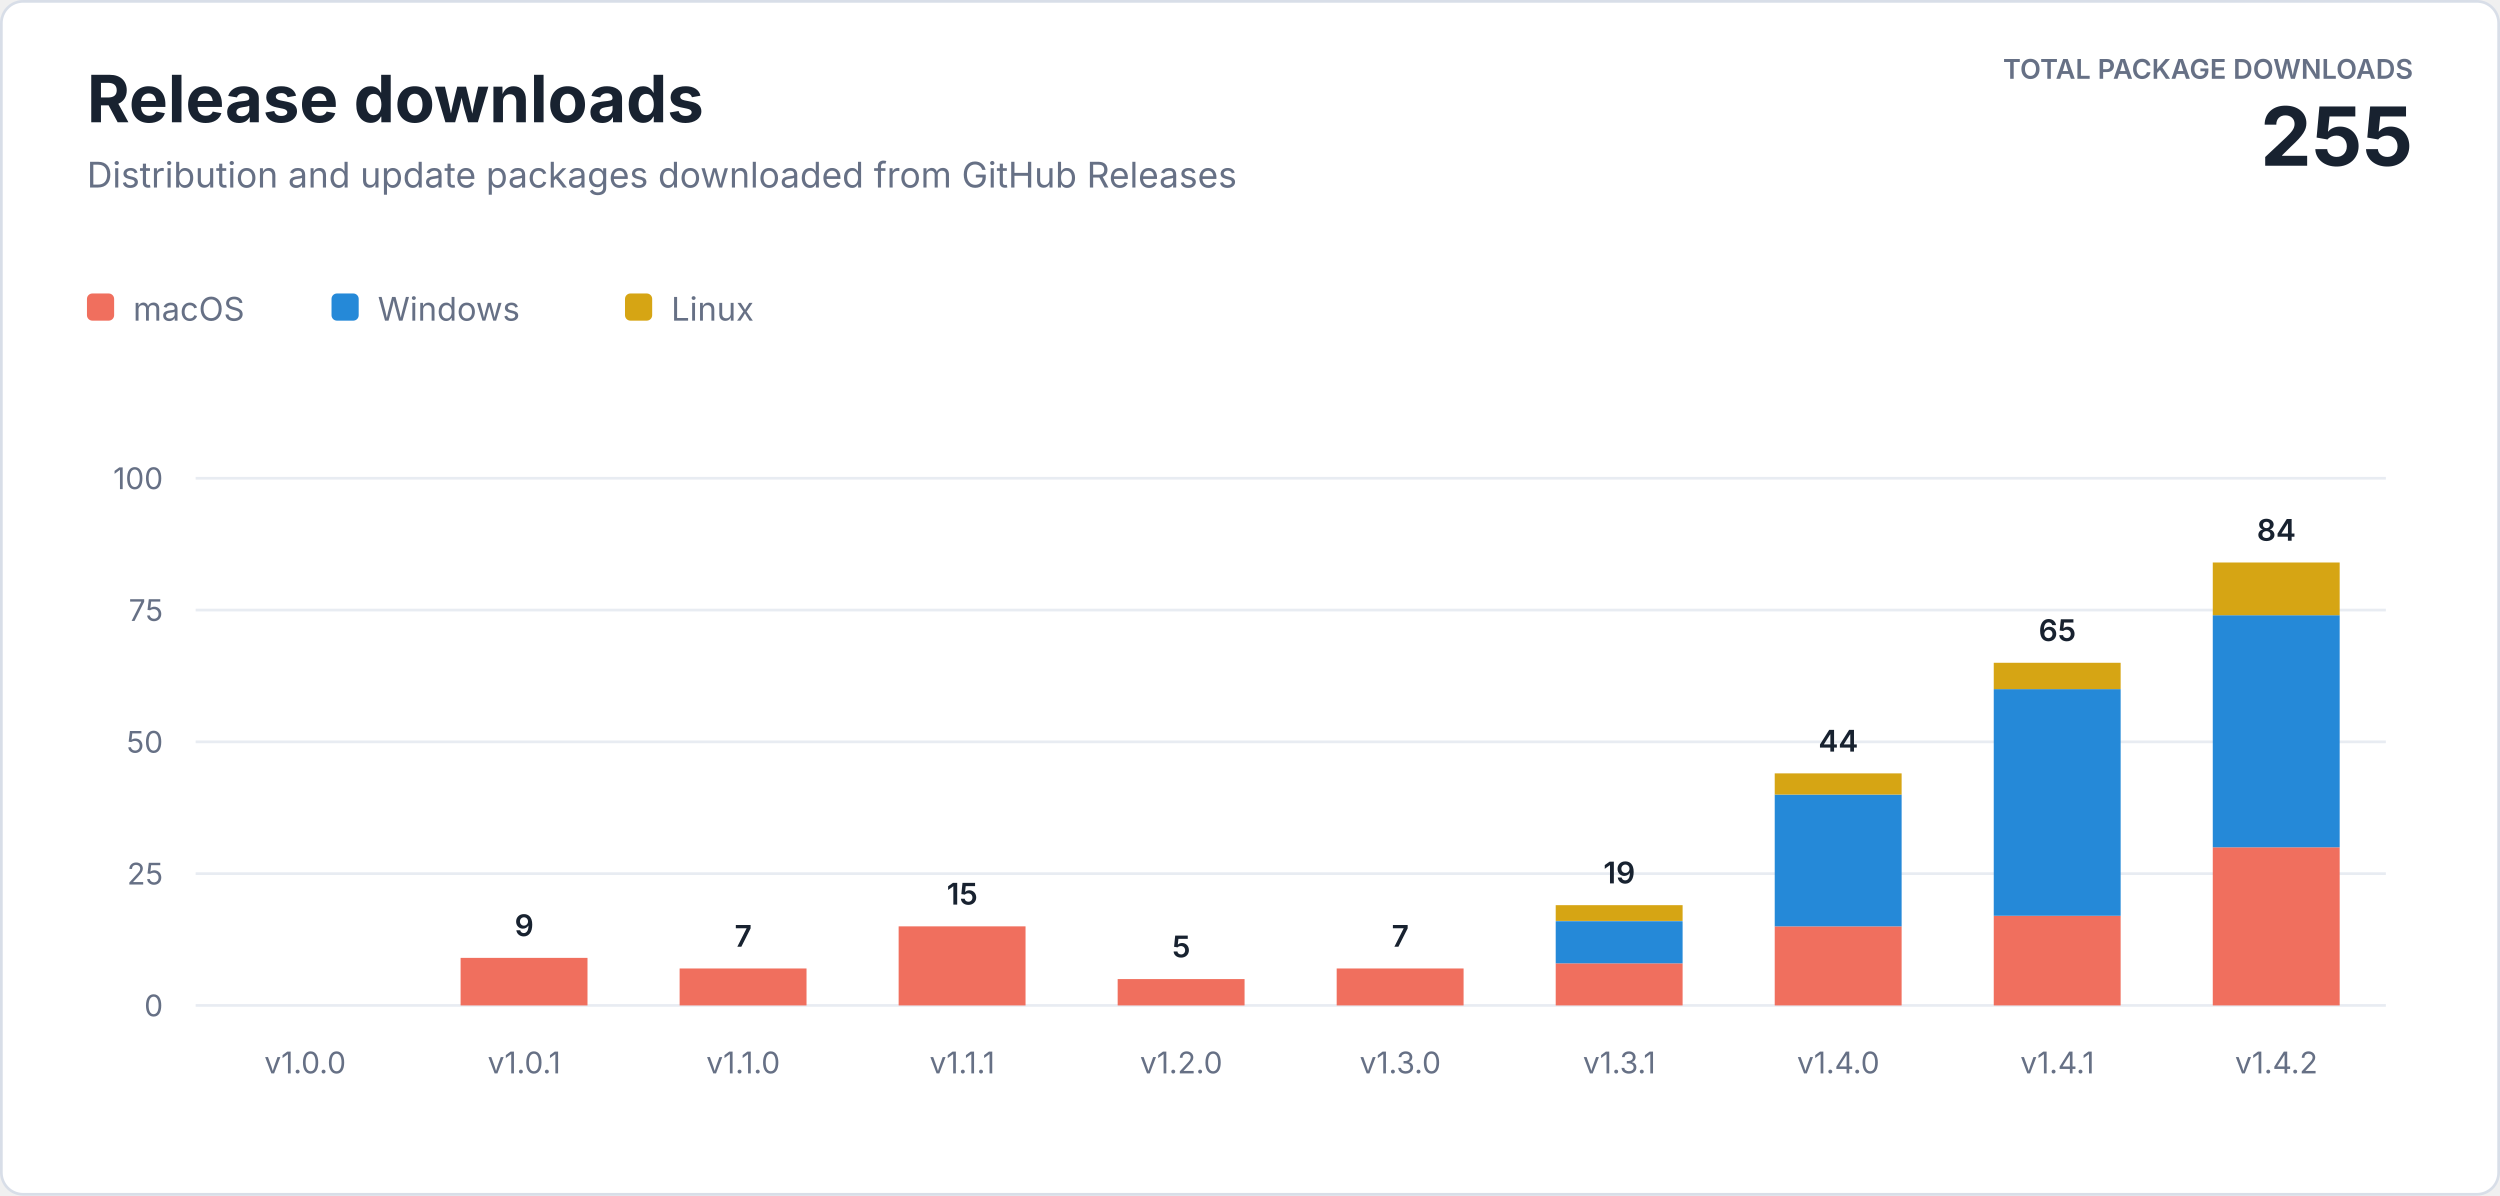
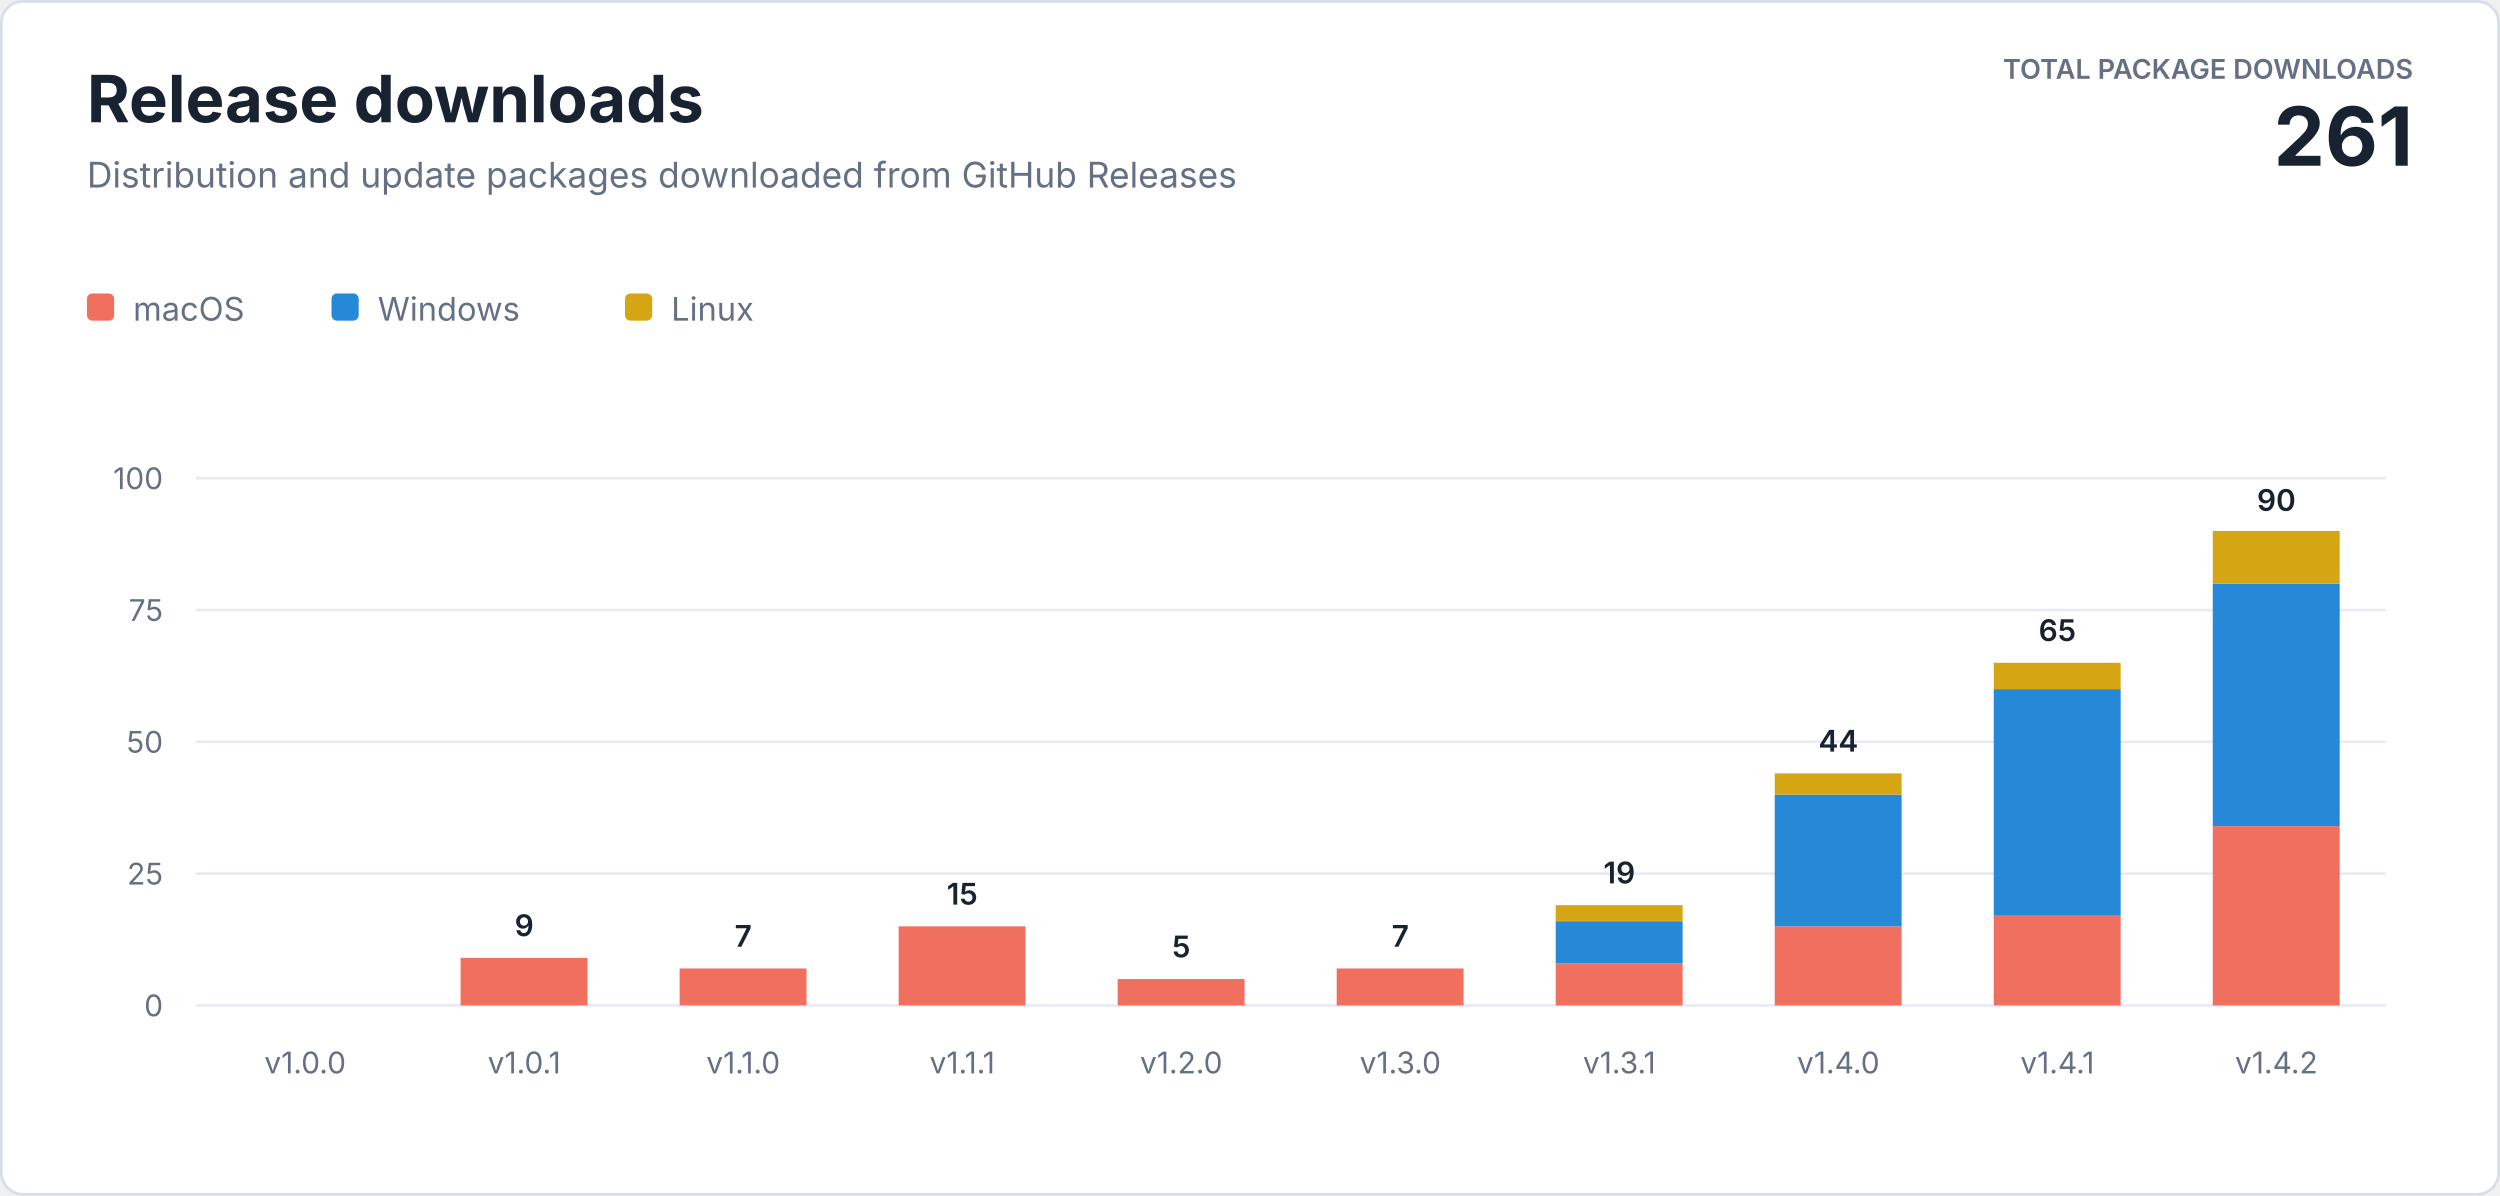
<svg xmlns="http://www.w3.org/2000/svg" width="920" height="440" viewBox="0 0 920 440" role="img" aria-labelledby="title description">
  <style>
    text { font-family: -apple-system, BlinkMacSystemFont, "Segoe UI", sans-serif; letter-spacing: 0; }
    .heading { fill: #182230; font-size: 24px; font-weight: 700; }
    .subtitle { fill: #667085; font-size: 13px; }
    .total-label { fill: #667085; font-size: 10px; font-weight: 600; }
    .total-value { fill: #182230; font-size: 30px; font-weight: 700; }
    .axis { fill: #667085; font-size: 11px; }
    .value { fill: #182230; font-size: 11px; font-weight: 600; }
    .legend { fill: #667085; font-size: 12px; }
  </style>
  <rect x="0.5" y="0.5" width="919" height="439" rx="8" fill="#ffffff" stroke="#d8dee8" />
  <text class="heading" x="32" y="45">Release downloads</text>
  <text class="subtitle" x="32" y="69">Distribution and update packages downloaded from GitHub Releases</text>
  <text class="total-label" x="888" y="29" text-anchor="end">TOTAL PACKAGE DOWNLOADS</text>
-   <text class="total-value" x="888" y="61" text-anchor="end">255</text>
+   <text class="total-value" x="888" y="61" text-anchor="end">261</text>
  <g transform="translate(32 108)">
    <rect width="10" height="10" rx="2" fill="#f06f5e" />
    <text class="legend" x="17" y="10">macOS</text>
    <rect x="90" width="10" height="10" rx="2" fill="#2589d8" />
    <text class="legend" x="107" y="10">Windows</text>
    <rect x="198" width="10" height="10" rx="2" fill="#d6a514" />
    <text class="legend" x="215" y="10">Linux</text>
  </g>
  <line x1="72" y1="370" x2="878" y2="370" stroke="#e8ecf2" />
  <text class="axis" x="60" y="374" text-anchor="end">0</text>
  <line x1="72" y1="321.5" x2="878" y2="321.5" stroke="#e8ecf2" />
  <text class="axis" x="60" y="325.5" text-anchor="end">25</text>
  <line x1="72" y1="273" x2="878" y2="273" stroke="#e8ecf2" />
  <text class="axis" x="60" y="277" text-anchor="end">50</text>
  <line x1="72" y1="224.5" x2="878" y2="224.5" stroke="#e8ecf2" />
  <text class="axis" x="60" y="228.5" text-anchor="end">75</text>
  <line x1="72" y1="176" x2="878" y2="176" stroke="#e8ecf2" />
  <text class="axis" x="60" y="180" text-anchor="end">100</text>
  <text class="axis" x="112.3" y="395" text-anchor="middle">v1.0.0</text>
  <rect x="169.5" y="352.5" width="46.7" height="17.5" fill="#f06f5e" />
  <text class="value" x="192.9" y="344.5" text-anchor="middle">9</text>
  <text class="axis" x="192.9" y="395" text-anchor="middle">v1.0.1</text>
  <rect x="250.1" y="356.4" width="46.7" height="13.6" fill="#f06f5e" />
  <text class="value" x="273.5" y="348.4" text-anchor="middle">7</text>
  <text class="axis" x="273.5" y="395" text-anchor="middle">v1.1.0</text>
  <rect x="330.7" y="340.9" width="46.7" height="29.1" fill="#f06f5e" />
  <text class="value" x="354.1" y="332.9" text-anchor="middle">15</text>
  <text class="axis" x="354.1" y="395" text-anchor="middle">v1.1.1</text>
  <rect x="411.3" y="360.3" width="46.7" height="9.7" fill="#f06f5e" />
  <text class="value" x="434.7" y="352.3" text-anchor="middle">5</text>
  <text class="axis" x="434.7" y="395" text-anchor="middle">v1.2.0</text>
  <rect x="491.9" y="356.4" width="46.7" height="13.6" fill="#f06f5e" />
  <text class="value" x="515.3" y="348.4" text-anchor="middle">7</text>
  <text class="axis" x="515.3" y="395" text-anchor="middle">v1.3.0</text>
  <rect x="572.5" y="354.5" width="46.7" height="15.5" fill="#f06f5e" />
  <rect x="572.5" y="339.0" width="46.7" height="15.5" fill="#2589d8" />
  <rect x="572.5" y="333.1" width="46.7" height="5.8" fill="#d6a514" />
  <text class="value" x="595.9" y="325.1" text-anchor="middle">19</text>
  <text class="axis" x="595.9" y="395" text-anchor="middle">v1.3.1</text>
  <rect x="653.1" y="340.9" width="46.7" height="29.1" fill="#f06f5e" />
  <rect x="653.1" y="292.4" width="46.7" height="48.5" fill="#2589d8" />
  <rect x="653.1" y="284.6" width="46.7" height="7.8" fill="#d6a514" />
  <text class="value" x="676.5" y="276.6" text-anchor="middle">44</text>
  <text class="axis" x="676.5" y="395" text-anchor="middle">v1.4.0</text>
  <rect x="733.7" y="337.0" width="46.7" height="33.0" fill="#f06f5e" />
  <rect x="733.7" y="253.6" width="46.7" height="83.4" fill="#2589d8" />
  <rect x="733.7" y="243.9" width="46.7" height="9.7" fill="#d6a514" />
  <text class="value" x="757.1" y="235.9" text-anchor="middle">65</text>
  <text class="axis" x="757.1" y="395" text-anchor="middle">v1.4.1</text>
-   <rect x="814.3" y="311.8" width="46.7" height="58.2" fill="#f06f5e" />
-   <rect x="814.3" y="226.4" width="46.7" height="85.4" fill="#2589d8" />
-   <rect x="814.3" y="207.0" width="46.7" height="19.4" fill="#d6a514" />
-   <text class="value" x="837.7" y="199.0" text-anchor="middle">84</text>
+   <rect x="814.3" y="304.0" width="46.7" height="66.0" fill="#f06f5e" />
+   <rect x="814.3" y="214.8" width="46.7" height="89.2" fill="#2589d8" />
+   <rect x="814.3" y="195.4" width="46.7" height="19.4" fill="#d6a514" />
+   <text class="value" x="837.7" y="188.0" text-anchor="middle">90</text>
  <text class="axis" x="837.7" y="395" text-anchor="middle">v1.4.2</text>
</svg>
